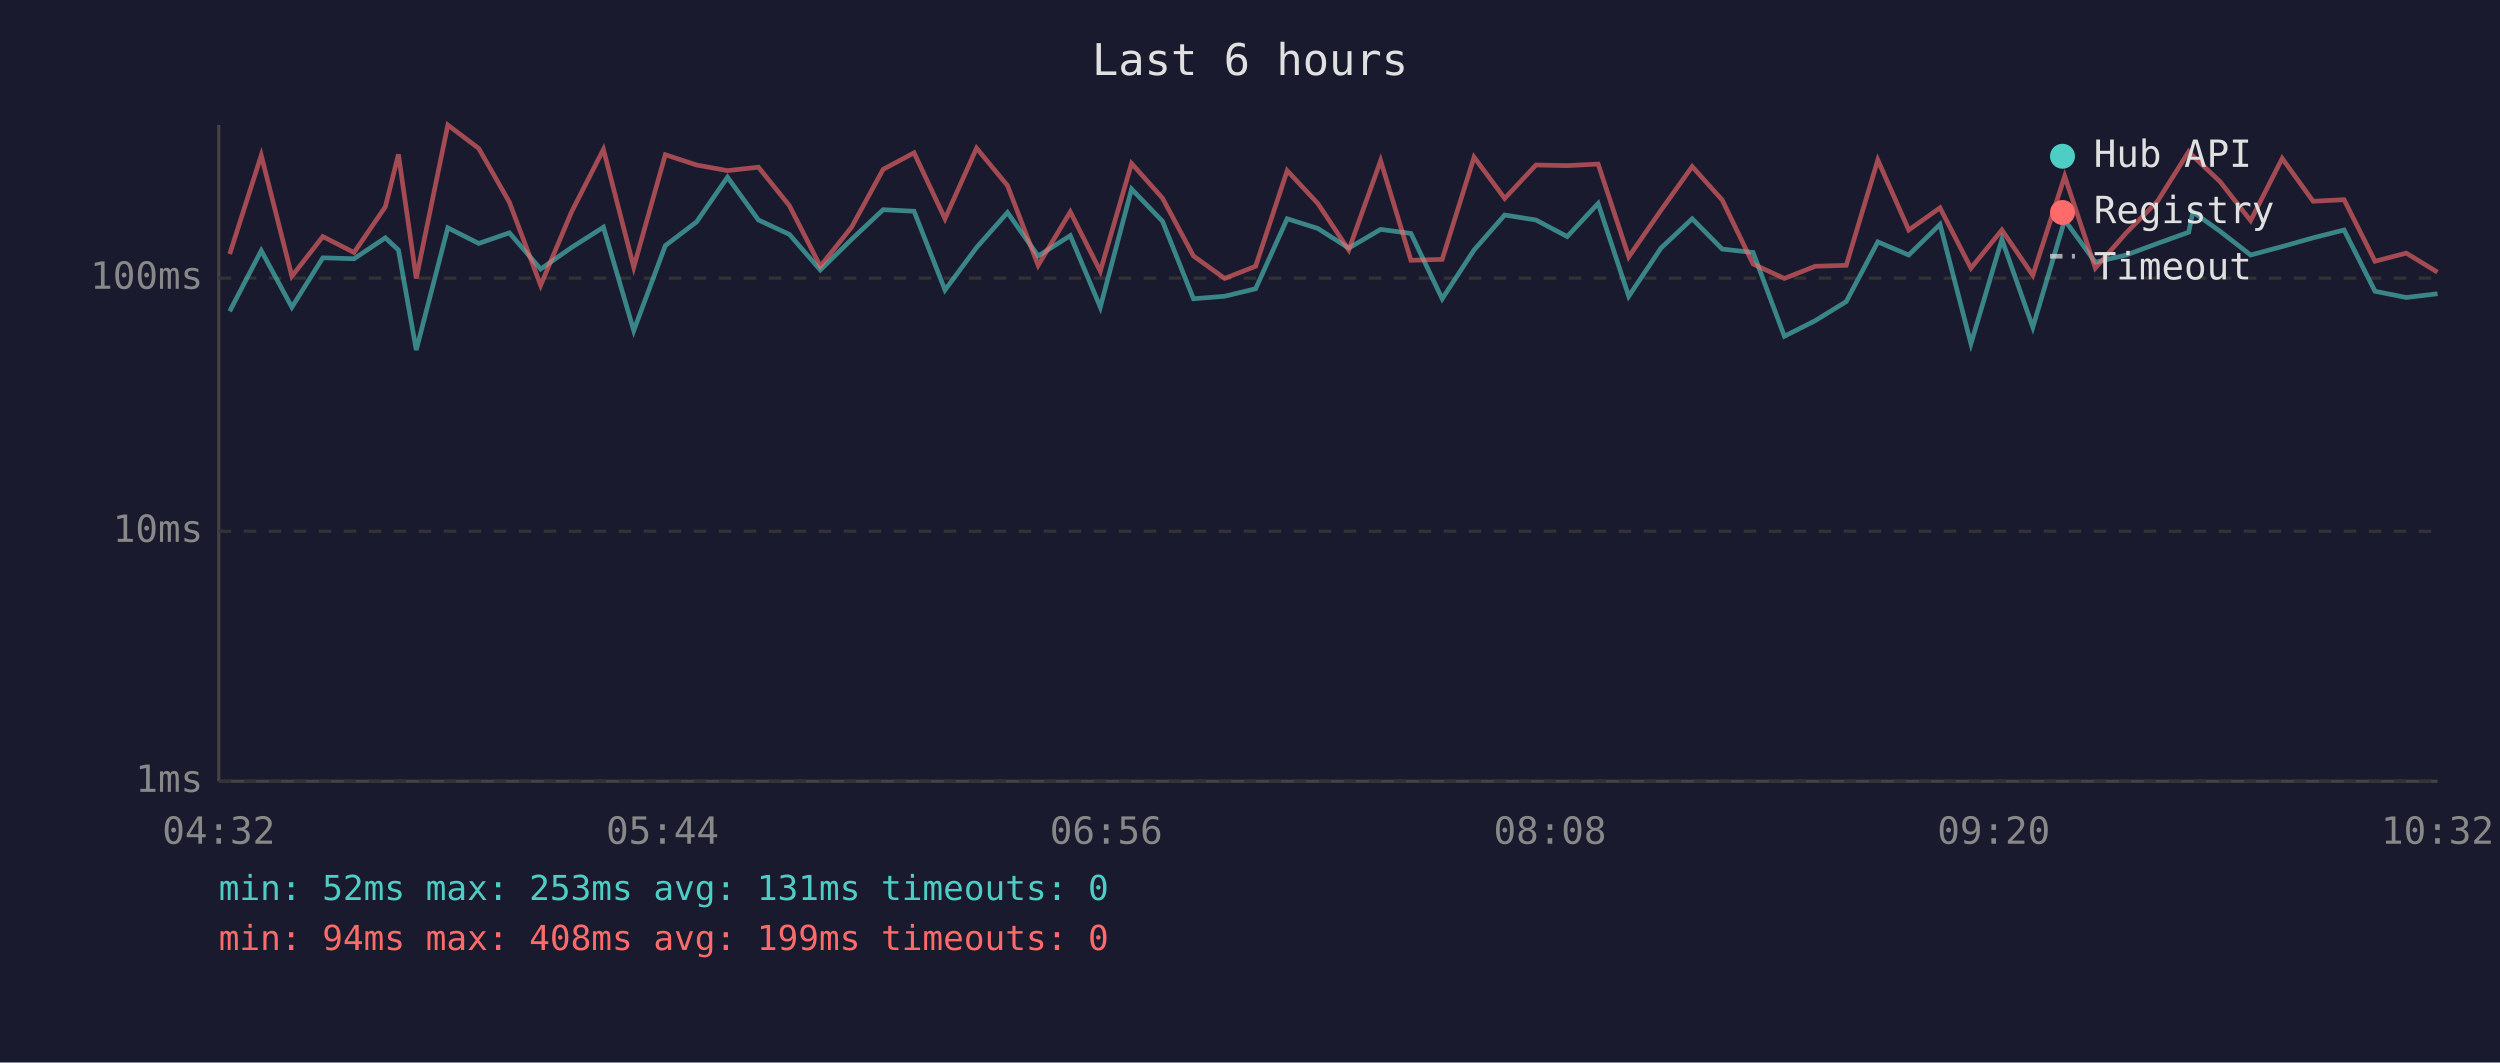
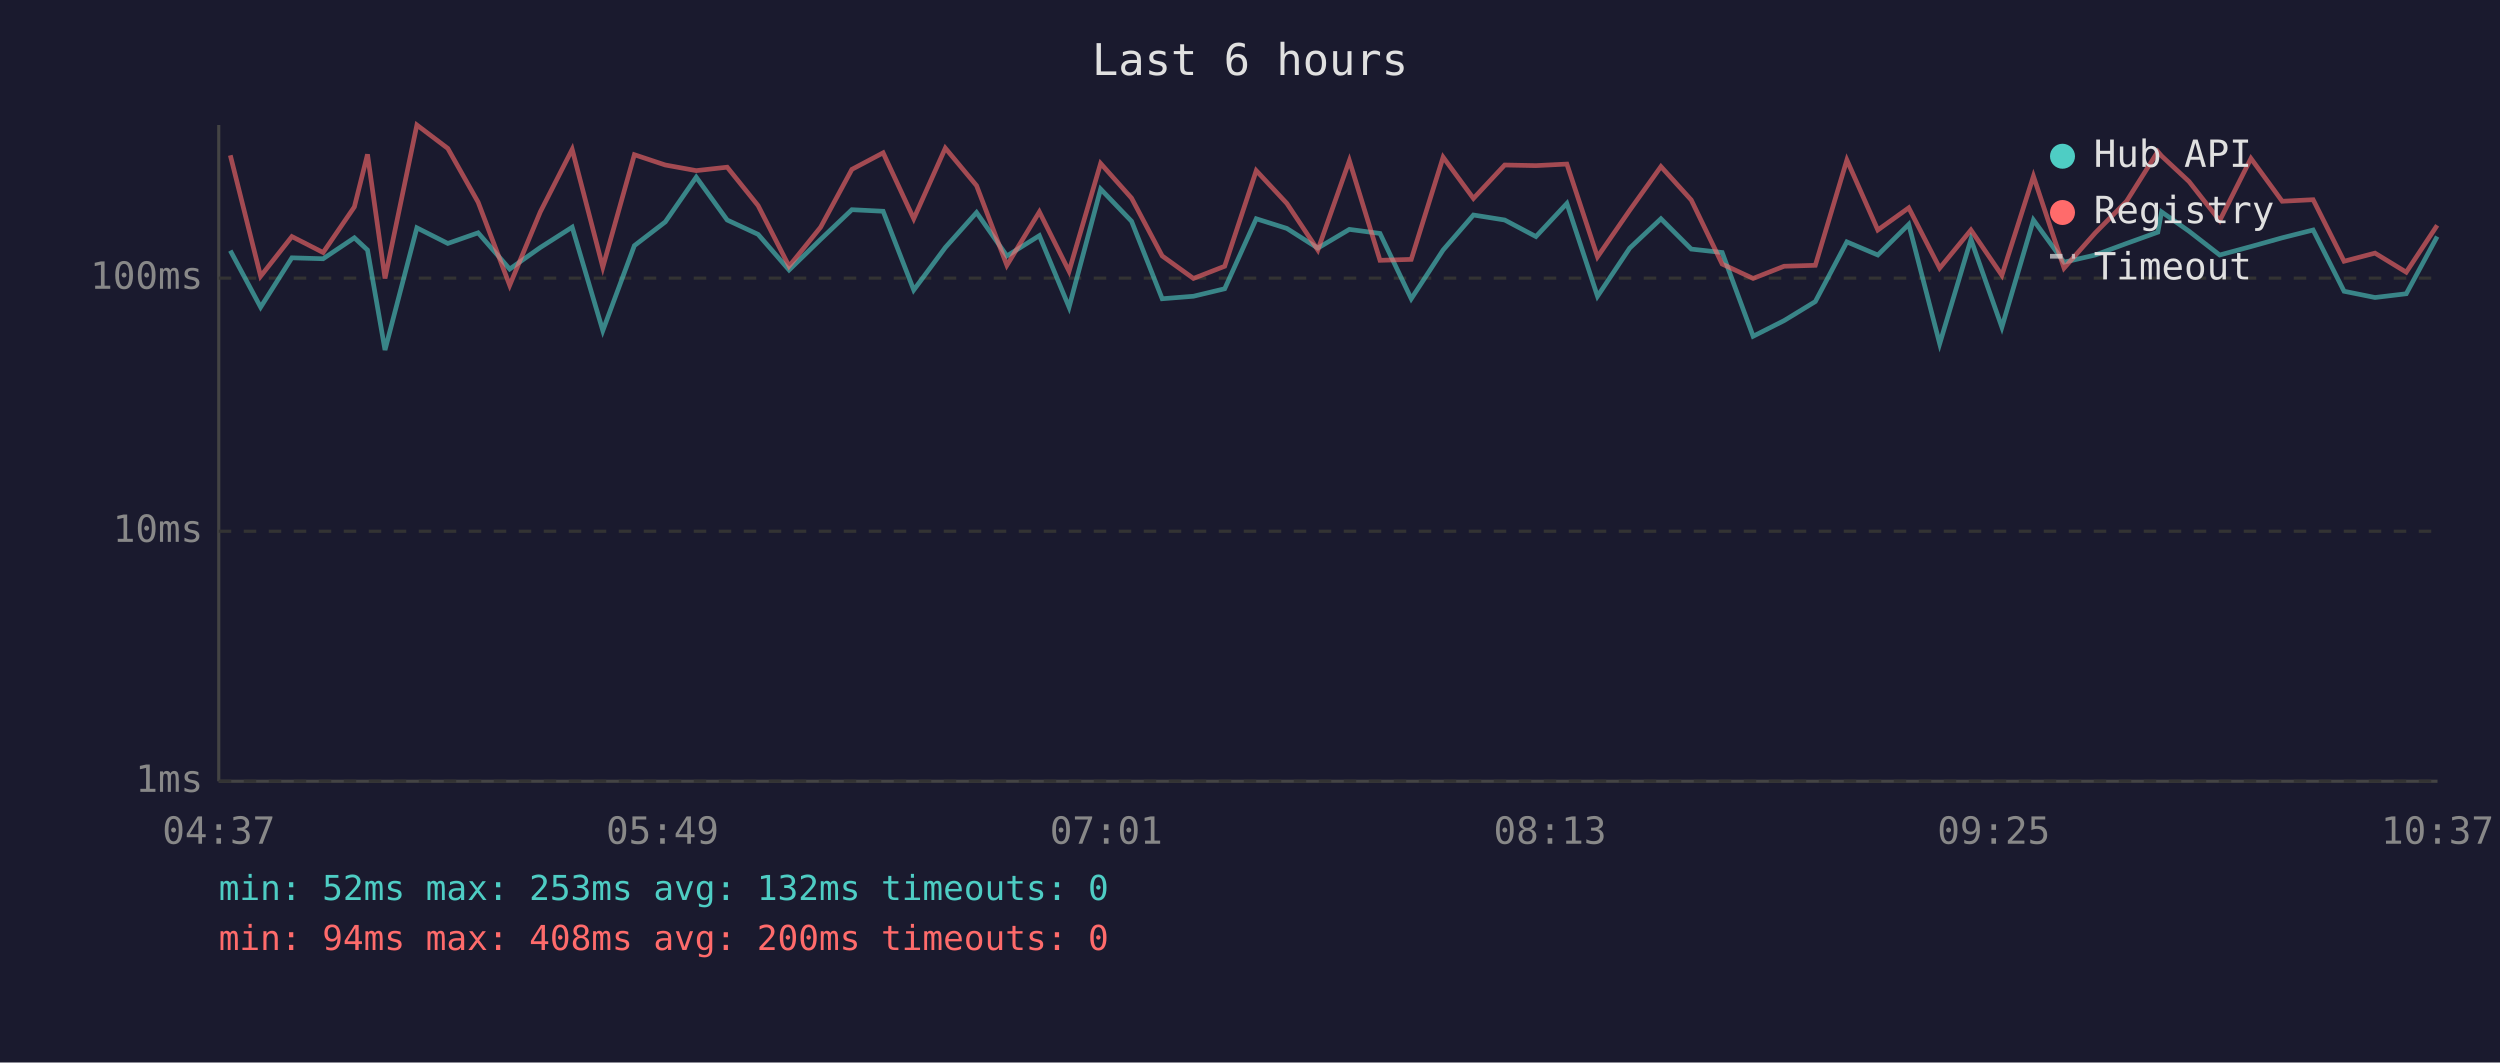
<svg xmlns="http://www.w3.org/2000/svg" viewBox="0 0 800 340" font-family="monospace" font-size="12">
  <rect width="800" height="340" fill="#1a1a2e" />
  <text x="400" y="24" fill="#e0e0e0" font-size="14" text-anchor="middle">Last 6 hours</text>
  <line x1="70" y1="40" x2="70" y2="250" stroke="#444" stroke-width="1" />
  <line x1="70" y1="250" x2="780" y2="250" stroke="#444" stroke-width="1" />
  <line x1="70" y1="250" x2="780" y2="250" stroke="#333" stroke-width="1" stroke-dasharray="4" />
  <text x="65" y="250" fill="#888" text-anchor="end" dominant-baseline="middle">1ms</text>
  <line x1="70" y1="170" x2="780" y2="170" stroke="#333" stroke-width="1" stroke-dasharray="4" />
  <text x="65" y="170" fill="#888" text-anchor="end" dominant-baseline="middle">10ms</text>
  <line x1="70" y1="89" x2="780" y2="89" stroke="#333" stroke-width="1" stroke-dasharray="4" />
  <text x="65" y="89" fill="#888" text-anchor="end" dominant-baseline="middle">100ms</text>
-   <text x="70" y="270" fill="#888" text-anchor="middle">04:32</text>
-   <text x="212" y="270" fill="#888" text-anchor="middle">05:44</text>
-   <text x="354" y="270" fill="#888" text-anchor="middle">06:56</text>
-   <text x="496" y="270" fill="#888" text-anchor="middle">08:08</text>
-   <text x="638" y="270" fill="#888" text-anchor="middle">09:20</text>
-   <text x="780" y="270" fill="#888" text-anchor="middle">10:32</text>
-   <polyline points="73.5,99.6 83.6,80.2 93.4,98.3 103.3,82.5 113.3,82.8 123.3,76.1 127.5,80.0 133.2,112.0 143.3,72.9 153.2,77.9 163.0,74.5 173.0,86.1 182.9,79.2 193.1,72.7 202.8,105.8 212.9,78.6 222.9,71.0 232.8,56.7 242.7,70.4 252.6,75.0 262.5,86.4 272.5,76.6 282.6,67.1 292.5,67.6 302.4,92.8 312.5,79.2 322.4,68.0 332.2,81.9 342.5,75.4 352.1,98.3 362.1,60.5 372.0,70.8 381.9,95.6 391.9,94.8 401.8,92.4 411.9,70.0 421.7,73.1 431.6,79.4 441.8,73.4 451.5,74.7 461.5,95.6 471.7,80.0 481.5,68.8 491.5,70.4 501.5,75.7 511.4,65.1 521.2,94.8 531.5,79.4 541.5,70.0 551.1,79.7 561.0,80.8 571.0,107.6 580.9,102.6 590.8,96.5 600.9,77.4 610.8,81.6 620.8,71.8 630.7,110.0 640.6,76.6 650.5,104.7 660.7,70.4 670.5,83.9 680.4,81.6 690.4,77.9 700.4,74.3 701.7,67.8 710.4,74.0 720.2,81.6 730.3,78.9 740.2,76.1 750.1,73.6 760.0,93.2 770.0,95.2 780.0,94.0" fill="none" stroke="#4ecdc4" stroke-width="1.5" opacity="0.6" />
-   <polyline points="73.5,81.3 83.6,49.7 93.4,88.4 103.3,75.7 113.3,80.8 123.3,66.2 127.5,49.4 133.2,89.1 143.3,40.0 153.2,47.5 163.0,64.7 173.0,91.3 182.9,67.8 193.1,47.8 202.8,85.5 212.9,49.5 222.9,52.8 232.8,54.6 242.7,53.5 252.6,65.8 262.5,85.2 272.5,72.7 282.6,54.2 292.5,48.9 302.4,70.0 312.5,47.4 322.4,59.4 332.2,84.9 342.5,67.8 352.1,86.8 362.1,52.3 372.0,63.4 381.9,81.9 391.9,89.1 401.8,85.2 411.9,54.6 421.7,65.1 431.6,80.0 441.8,51.4 451.5,83.3 461.5,83.0 471.7,50.3 481.5,63.5 491.5,52.8 501.5,53.0 511.4,52.5 521.2,82.2 531.5,67.3 541.5,53.3 551.1,64.0 561.0,84.5 571.0,89.1 580.9,85.2 590.8,84.9 600.9,51.2 610.8,73.6 620.8,66.5 630.7,85.8 640.6,73.6 650.5,88.1 660.7,56.4 670.5,85.8 680.4,74.5 690.4,64.4 700.4,48.5 701.7,49.9 710.4,58.1 720.2,70.6 730.3,50.7 740.2,64.4 750.1,63.9 760.0,83.6 770.0,81.0 780.0,87.1" fill="none" stroke="#ff6b6b" stroke-width="1.5" opacity="0.6" />
+   <text x="70" y="270" fill="#888" text-anchor="middle">04:37</text>
+   <text x="212" y="270" fill="#888" text-anchor="middle">05:49</text>
+   <text x="354" y="270" fill="#888" text-anchor="middle">07:01</text>
+   <text x="496" y="270" fill="#888" text-anchor="middle">08:13</text>
+   <text x="638" y="270" fill="#888" text-anchor="middle">09:25</text>
+   <text x="780" y="270" fill="#888" text-anchor="middle">10:37</text>
+   <polyline points="73.7,80.2 83.4,98.3 93.4,82.5 103.4,82.8 113.4,76.1 117.6,80.0 123.2,112.0 133.4,72.9 143.3,77.9 153.0,74.5 163.1,86.1 172.9,79.2 183.1,72.7 192.9,105.8 203.0,78.6 212.9,71.0 222.8,56.7 232.7,70.4 242.6,75.0 252.5,86.4 262.6,76.6 272.6,67.1 282.6,67.6 292.4,92.8 302.5,79.2 312.5,68.0 322.2,81.9 332.6,75.4 342.1,98.3 352.2,60.5 362.1,70.8 371.9,95.6 381.9,94.8 391.9,92.4 402.0,70.0 411.8,73.1 421.7,79.4 431.8,73.4 441.6,74.7 451.6,95.6 461.8,80.0 471.5,68.8 481.5,70.4 491.5,75.7 501.4,65.1 511.2,94.8 521.5,79.4 531.5,70.0 541.2,79.7 551.1,80.8 561.0,107.6 570.9,102.6 580.9,96.5 591.0,77.4 600.9,81.6 610.8,71.8 620.7,110.0 630.7,76.6 640.6,104.7 650.7,70.4 660.5,83.9 670.5,81.6 680.5,77.9 690.5,74.3 691.7,67.8 700.5,74.0 710.3,81.6 720.3,78.9 730.3,76.1 740.2,73.6 750.1,93.2 760.0,95.2 770.0,94.0 779.9,75.7" fill="none" stroke="#4ecdc4" stroke-width="1.5" opacity="0.6" />
+   <polyline points="73.7,49.7 83.4,88.4 93.4,75.7 103.4,80.8 113.4,66.2 117.6,49.4 123.2,89.1 133.4,40.0 143.3,47.5 153.0,64.7 163.1,91.3 172.9,67.8 183.1,47.8 192.9,85.5 203.0,49.5 212.9,52.8 222.8,54.6 232.7,53.5 242.6,65.8 252.5,85.2 262.6,72.7 272.6,54.2 282.6,48.9 292.4,70.0 302.5,47.4 312.5,59.4 322.2,84.9 332.6,67.8 342.1,86.8 352.2,52.3 362.1,63.4 371.9,81.9 381.9,89.1 391.9,85.2 402.0,54.6 411.8,65.1 421.7,80.0 431.8,51.4 441.6,83.3 451.6,83.0 461.8,50.3 471.5,63.5 481.5,52.8 491.5,53.0 501.4,52.5 511.2,82.2 521.5,67.3 531.5,53.3 541.2,64.0 551.1,84.5 561.0,89.1 570.9,85.2 580.9,84.9 591.0,51.2 600.9,73.6 610.8,66.5 620.7,85.8 630.7,73.6 640.6,88.1 650.7,56.4 660.5,85.8 670.5,74.5 680.5,64.4 690.5,48.5 691.7,49.9 700.5,58.1 710.3,70.6 720.3,50.7 730.3,64.4 740.2,63.9 750.1,83.6 760.0,81.0 770.0,87.1 779.9,72.1" fill="none" stroke="#ff6b6b" stroke-width="1.5" opacity="0.6" />
  <circle cx="660" cy="50" r="4" fill="#4ecdc4" />
  <text x="670" y="50" fill="#e0e0e0" dominant-baseline="middle">Hub API</text>
  <circle cx="660" cy="68" r="4" fill="#ff6b6b" />
  <text x="670" y="68" fill="#e0e0e0" dominant-baseline="middle">Registry</text>
  <line x1="656" y1="82" x2="664" y2="82" stroke="#e0e0e0" stroke-width="1.5" stroke-dasharray="4,3" opacity="0.7" />
  <text x="670" y="86" fill="#e0e0e0" dominant-baseline="middle">Timeout</text>
-   <text x="70" y="288" fill="#4ecdc4" font-size="11">min: 52ms  max: 253ms  avg: 131ms  timeouts: 0</text>
-   <text x="70" y="304" fill="#ff6b6b" font-size="11">min: 94ms  max: 408ms  avg: 199ms  timeouts: 0</text>
+   <text x="70" y="288" fill="#4ecdc4" font-size="11">min: 52ms  max: 253ms  avg: 132ms  timeouts: 0</text>
+   <text x="70" y="304" fill="#ff6b6b" font-size="11">min: 94ms  max: 408ms  avg: 200ms  timeouts: 0</text>
</svg>
